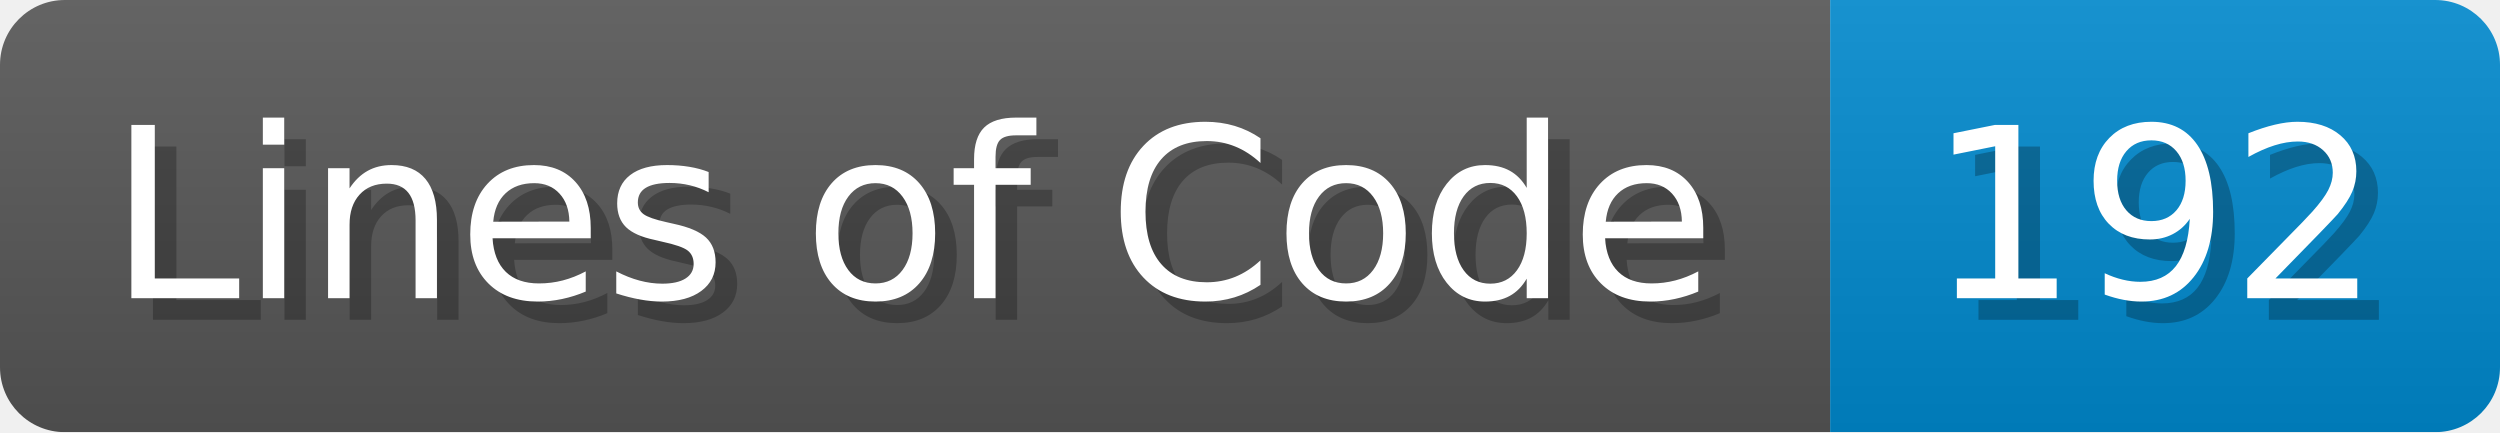
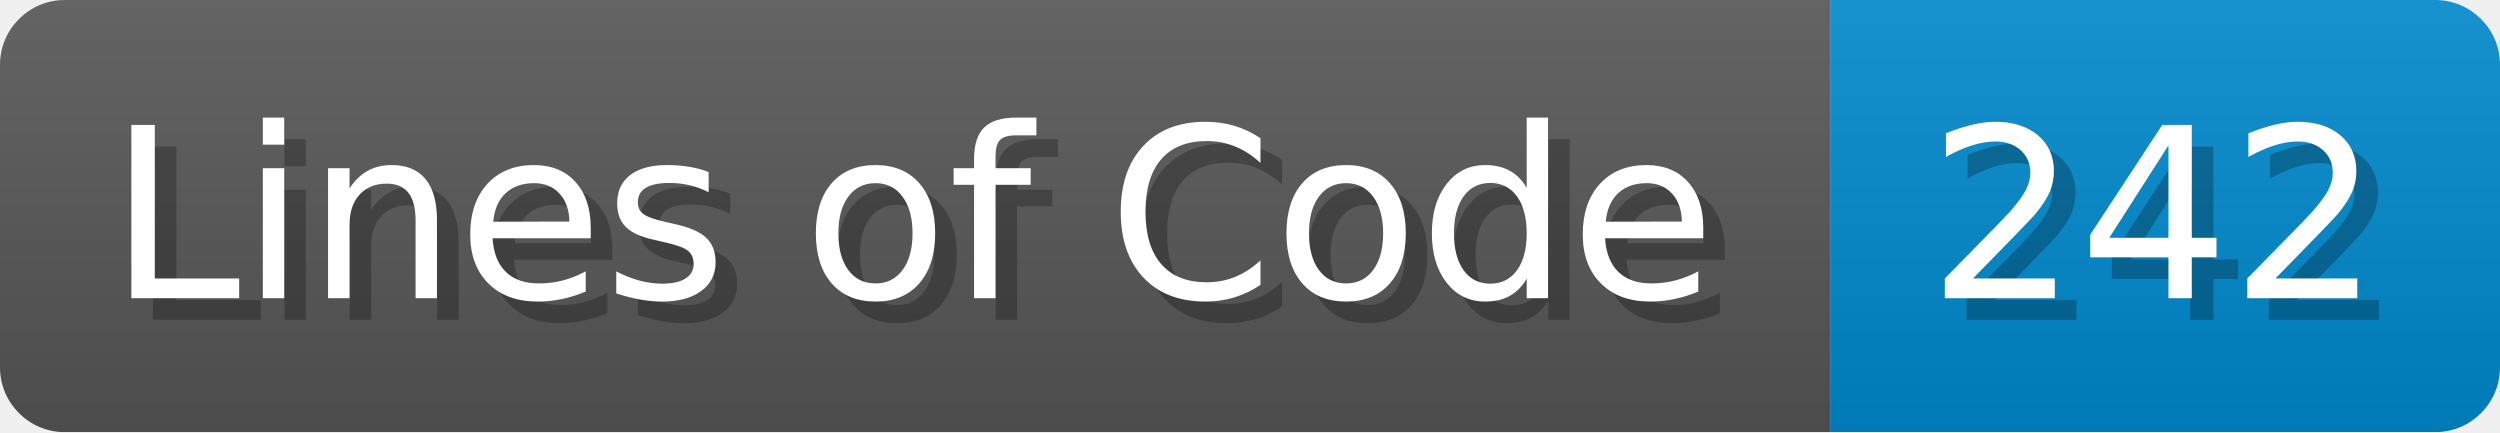
<svg xmlns="http://www.w3.org/2000/svg" width="115.7" height="20" viewBox="0 0 1157 200">
  <linearGradient id="a" x2="0" y2="100%">
    <stop offset="0" stop-opacity=".1" stop-color="#EEE" />
    <stop offset="1" stop-opacity=".1" />
  </linearGradient>
  <mask id="m">
    <rect width="1157" height="200" rx="30" fill="#FFF" />
  </mask>
  <g mask="url(#m)">
    <rect width="847" height="200" fill="#555" />
    <rect width="310" height="200" fill="#08C" x="847" />
    <rect width="1157" height="200" fill="url(#a)" />
  </g>
  <g fill="#fff" text-anchor="start" font-family="Verdana,DejaVu Sans,sans-serif" font-size="110">
    <text x="60" y="148" textLength="747" fill="#000" opacity="0.25">Lines of Code</text>
    <text x="50" y="138" textLength="747">Lines of Code</text>
-     <text x="902" y="148" textLength="210" fill="#000" opacity="0.25">192</text>
-     <text x="892" y="138" textLength="210">192</text>
+     <text x="902" y="148" textLength="210" fill="#000" opacity="0.25">242</text>
+     <text x="892" y="138" textLength="210">242</text>
  </g>
</svg>
